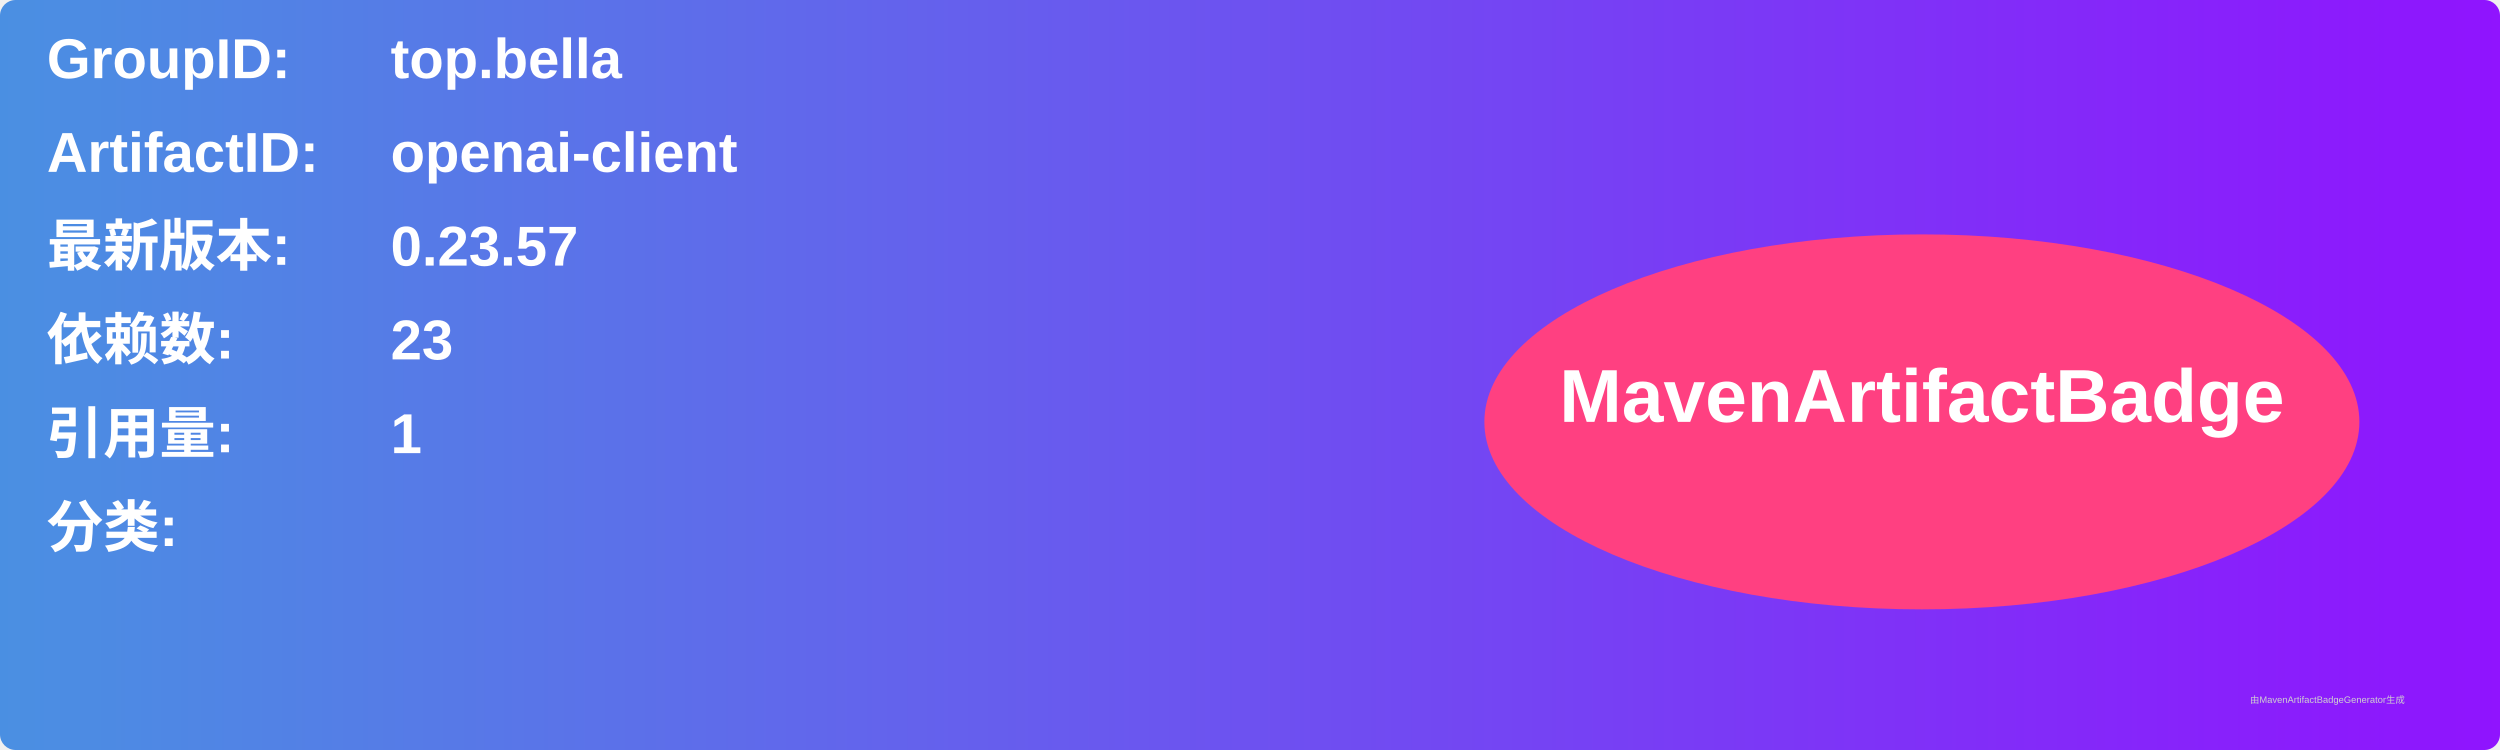
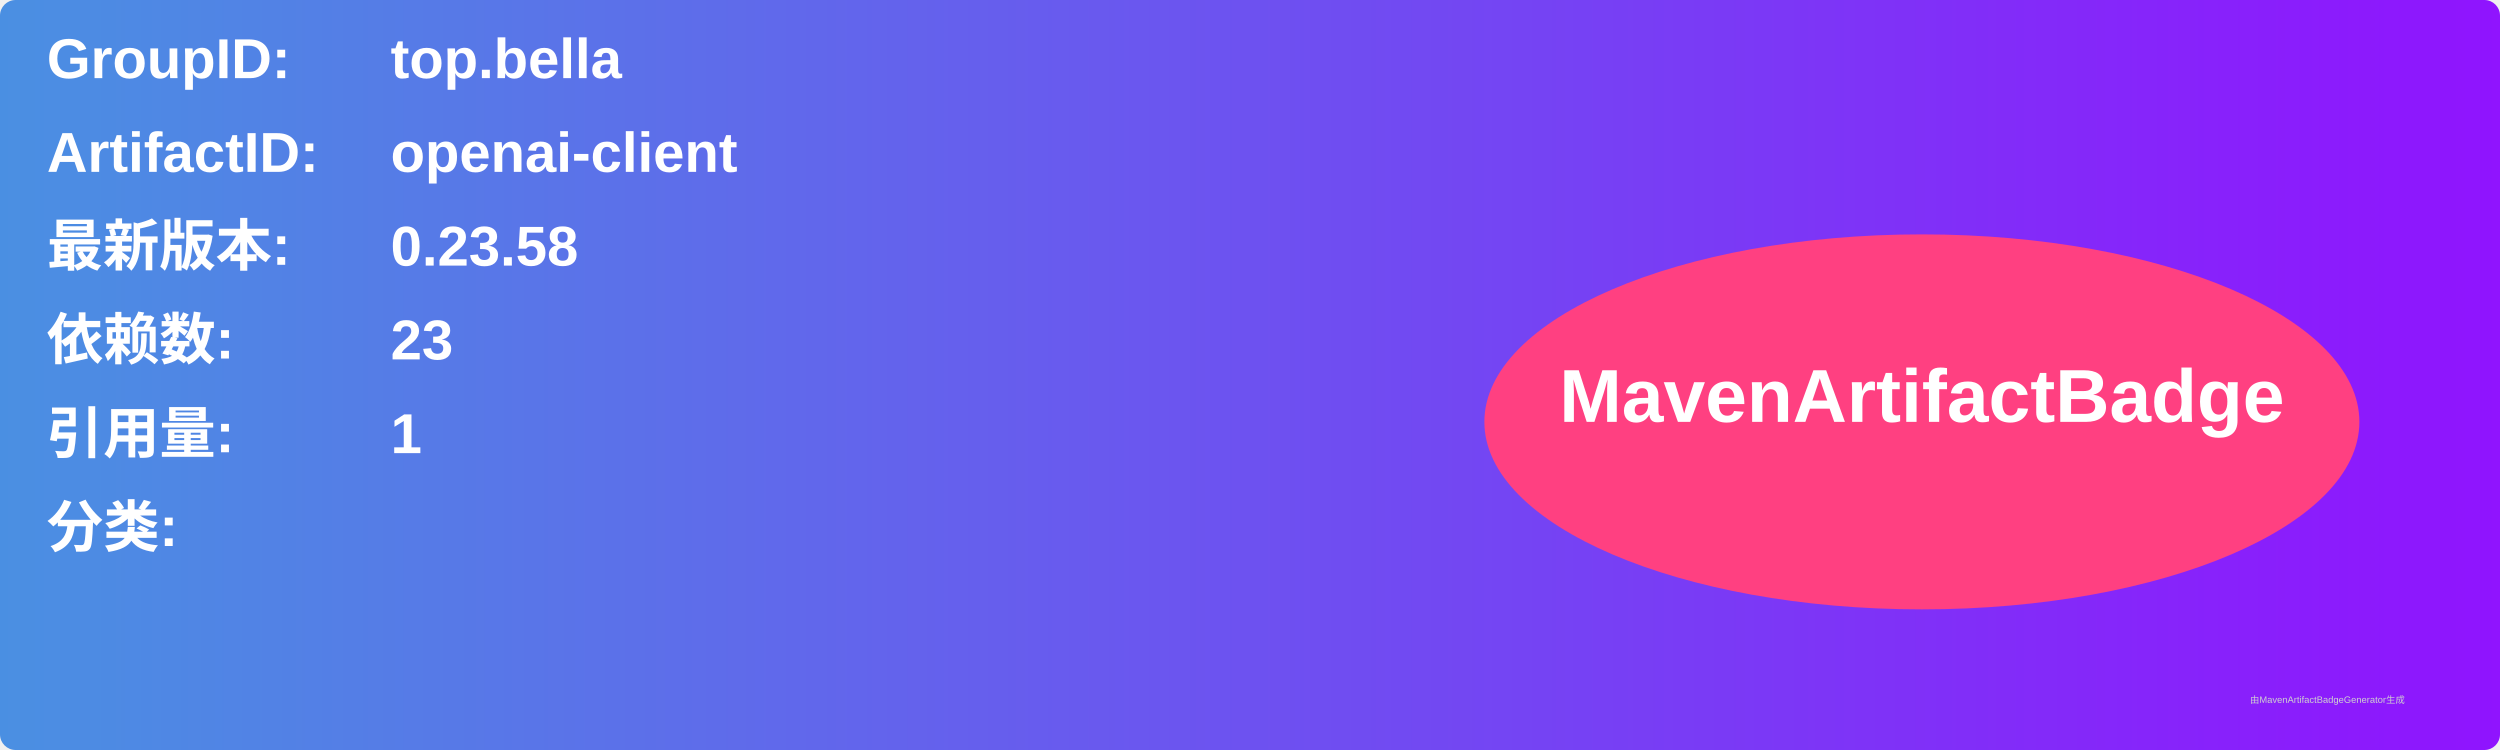
<svg xmlns="http://www.w3.org/2000/svg" width="800" height="240" viewBox="0 0 800 240">
  <linearGradient id="grad" x1="0%" y1="0%" x2="100%" y2="0%">
    <stop offset="0%" stop-color="#4a90e2" />
    <stop offset="100%" stop-color="#9013fe" />
  </linearGradient>
  <rect width="100%" height="100%" rx="5" ry="5" fill="url(#grad)" />
  <g transform="translate(15, 15)">
    <text x="0" y="10" font-family="Arial" font-size="18" fill="white" font-weight="bold" width="260">GroupID:</text>
    <text x="110" y="10" font-family="Arial" font-size="18" fill="white" font-weight="bold" width="460">top.bella</text>
    <text x="0" y="40" font-family="Arial" font-size="18" fill="white" font-weight="bold" width="260">ArtifactID:</text>
    <text x="110" y="40" font-family="Arial" font-size="18" fill="white" font-weight="bold" width="460">openai-client</text>
    <text x="0" y="70" font-family="Arial" font-size="18" fill="white" font-weight="bold">最新版本:</text>
    <text x="110" y="70" font-family="Arial" font-size="18" fill="white" font-weight="bold">
-       <tspan font-weight="bold">0.23.57</tspan>
+       <tspan font-weight="bold">0.23.58</tspan>
    </text>
    <text x="0" y="100" font-family="Arial" font-size="18" fill="white" font-weight="bold">依赖数: </text>
    <text x="110" y="100" font-family="Arial" font-size="18" fill="white">
      <tspan font-weight="bold">23</tspan>
    </text>
    <text x="0" y="130" font-family="Arial" font-size="18" fill="white" font-weight="bold">引用量: </text>
    <text x="110" y="130" font-family="Arial" font-size="18" fill="white">
      <tspan font-weight="bold">1</tspan>
    </text>
    <text x="0" y="160" font-family="Arial" font-size="18" fill="white" font-weight="bold">分类:</text>
    <text x="10" y="190" font-family="Arial" font-size="10" fill="white">
      <tspan font-weight="bold" />
    </text>
    <ellipse cx="600" cy="120" rx="140" ry="60" fill="#ff4081" />
    <text x="600" y="120" text-anchor="middle" font-family="Arial" font-size="24" fill="white" font-weight="bold">MavenArtifactBadge</text>
  </g>
  <text x="720" y="225" font-family="Arial" font-size="3" fill="#d0d0d0">由MavenArtifactBadgeGenerator生成</text>
</svg>
